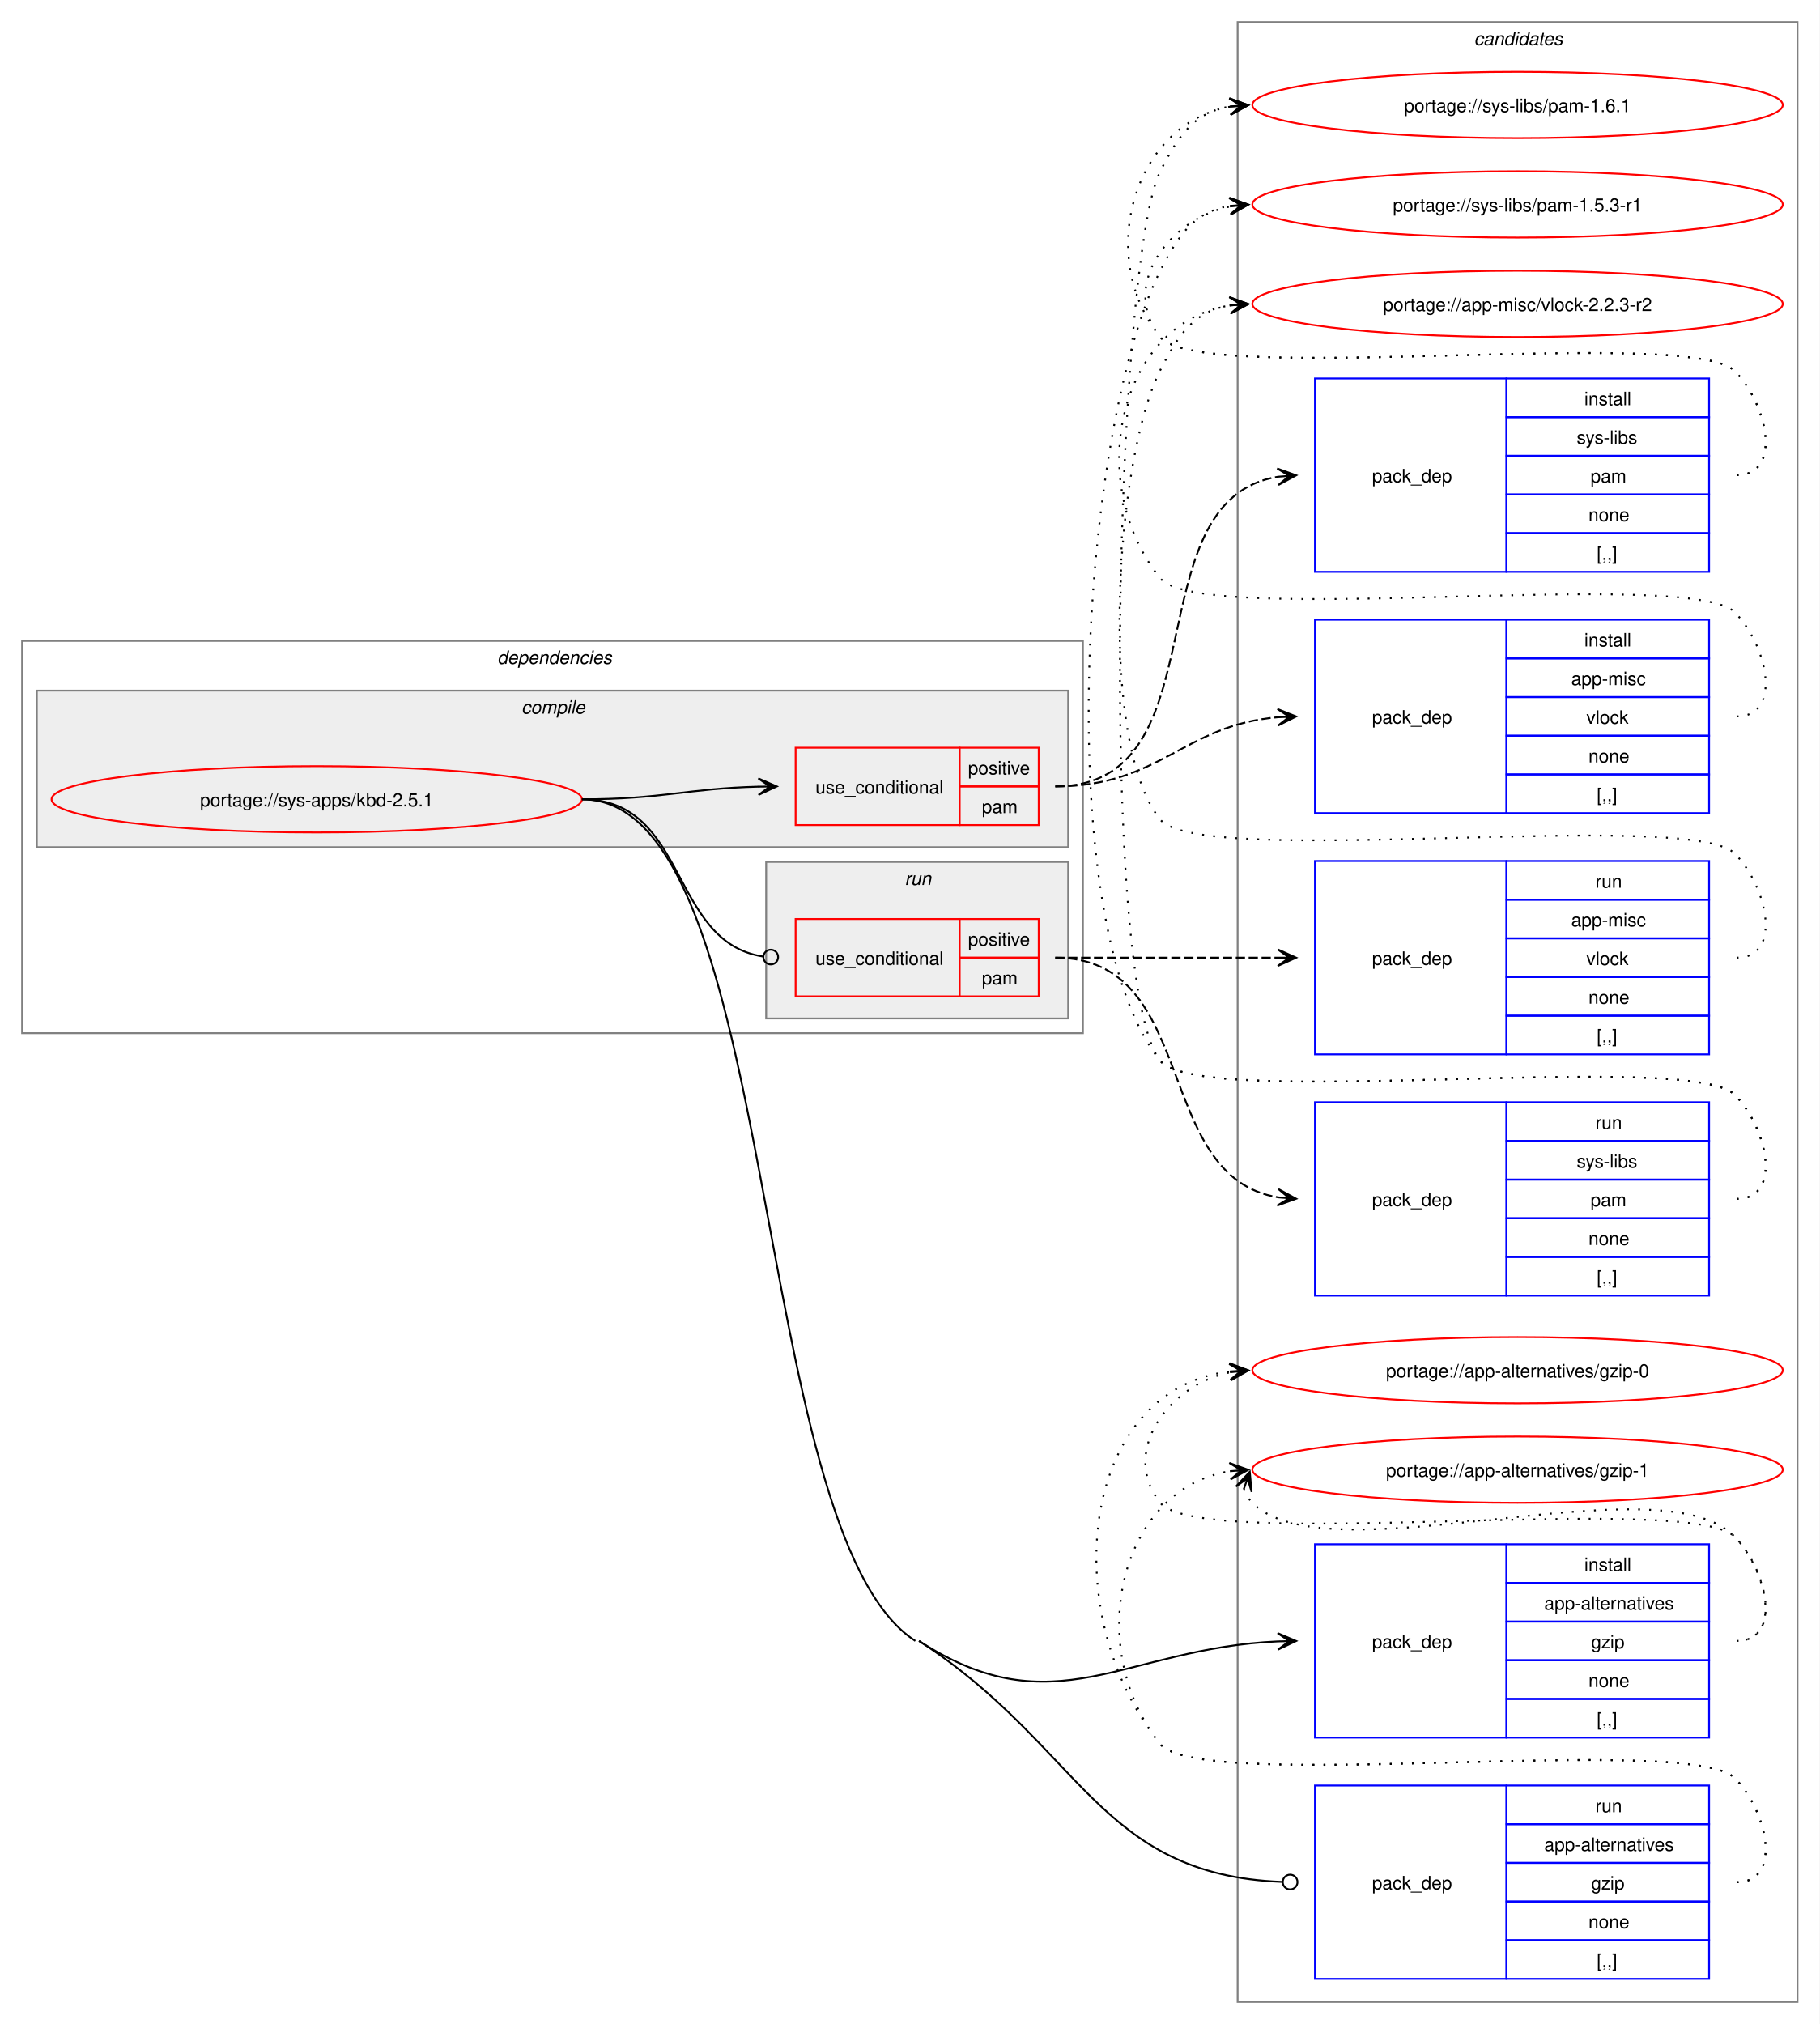
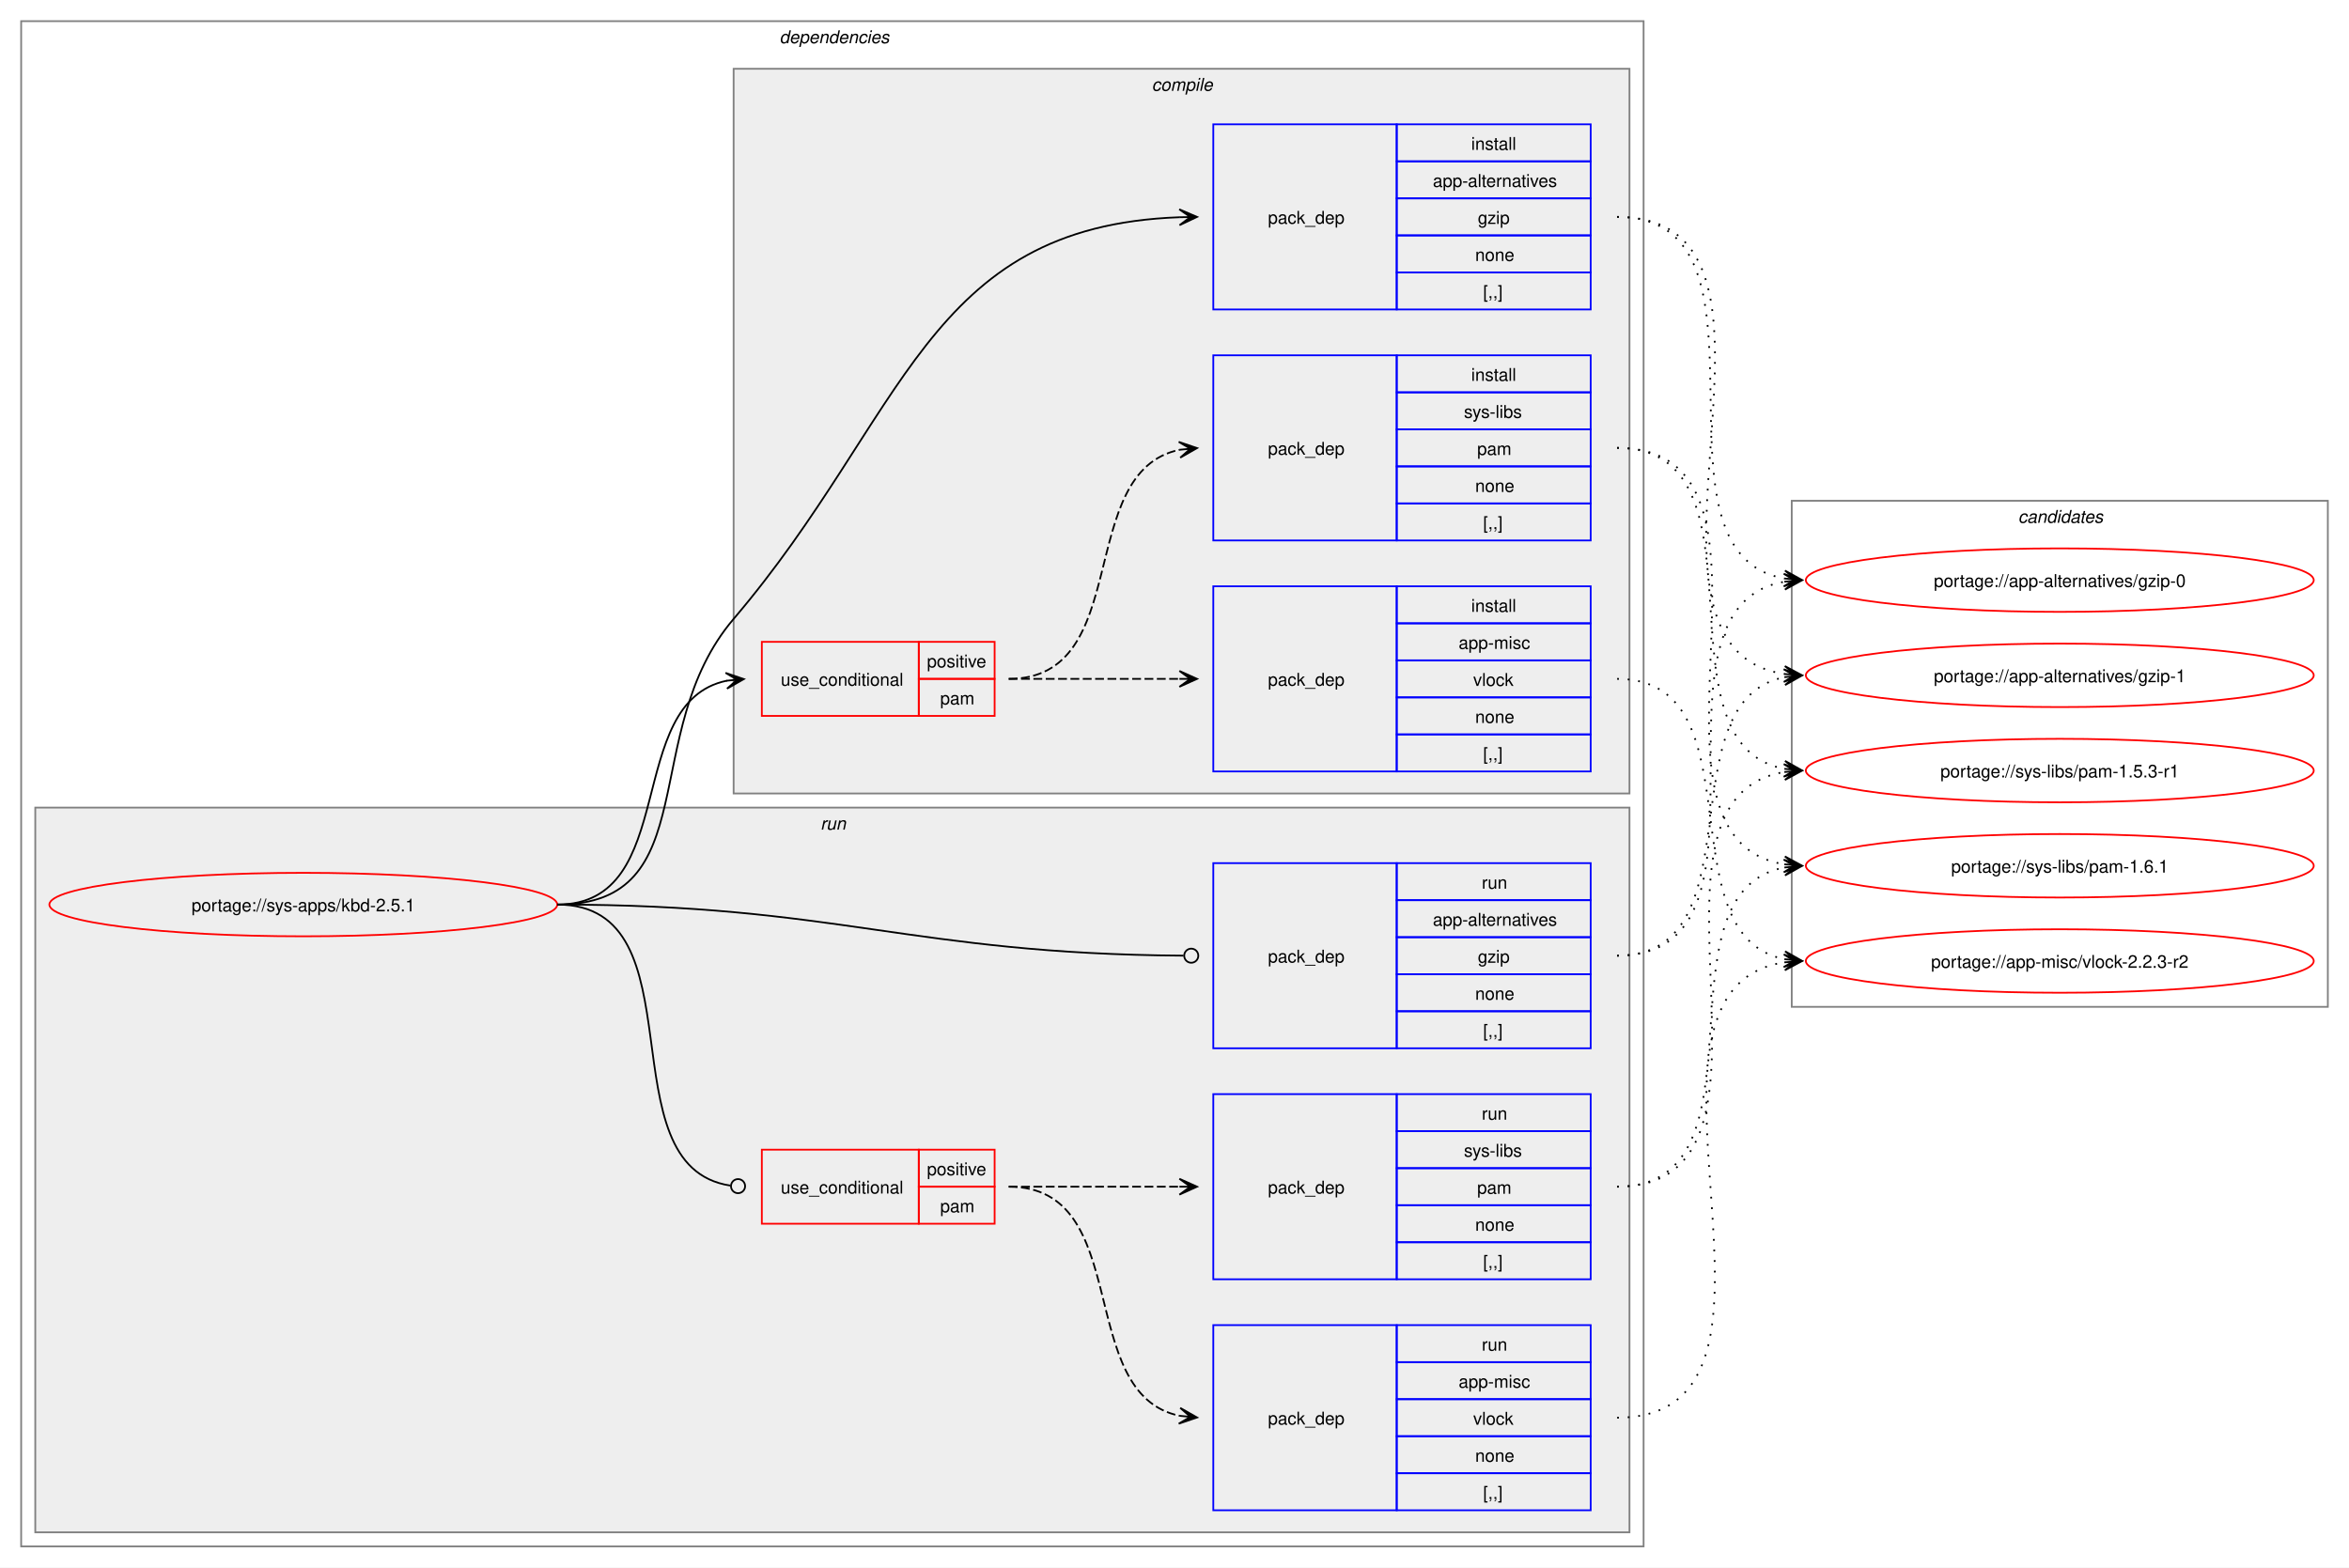
- <svg xmlns="http://www.w3.org/2000/svg" xmlns:xlink="http://www.w3.org/1999/xlink" width="988pt" height="1099pt" viewBox="0.00 0.00 988.00 1099.00">
-   <g id="graph0" class="graph" transform="scale(1 1) rotate(0) translate(4 1095)">
-     <polygon fill="white" stroke="none" points="-4,4 -4,-1095 984,-1095 984,4 -4,4" />
+ <svg xmlns="http://www.w3.org/2000/svg" xmlns:xlink="http://www.w3.org/1999/xlink" width="1332pt" height="889pt" viewBox="0.00 0.00 1332.00 889.00">
+   <g id="graph0" class="graph" transform="scale(1 1) rotate(0) translate(4 885)">
+     <polygon fill="white" stroke="none" points="-4,4 -4,-885 1328,-885 1328,4 -4,4" />
+     <g id="clust2" class="cluster">
+       <polygon fill="none" stroke="gray" points="8,-8 8,-873 928,-873 928,-8 8,-8" />
+       <text text-anchor="start" x="438" y="-860.5" font-family="Helvetica,sans-Serif" font-style="italic" font-size="10.00">dependencies</text>
+     </g>
+     <g id="clust9" class="cluster">
+       <polygon fill="#eeeeee" stroke="gray" points="16,-16 16,-427 920,-427 920,-16 16,-16" />
+       <text text-anchor="start" x="461.25" y="-414.5" font-family="Helvetica,sans-Serif" font-style="italic" font-size="10.00">run</text>
+     </g>
+     <g id="clust3" class="cluster">
+       <polygon fill="#eeeeee" stroke="gray" points="412,-435 412,-846 920,-846 920,-435 412,-435" />
+       <text text-anchor="start" x="649.12" y="-833.5" font-family="Helvetica,sans-Serif" font-style="italic" font-size="10.00">compile</text>
+     </g>
    <g id="clust14" class="cluster">
-       <polygon fill="none" stroke="gray" points="668,-8 668,-1083 972,-1083 972,-8 668,-8" />
-       <text text-anchor="start" x="796.38" y="-1070.5" font-family="Helvetica,sans-Serif" font-style="italic" font-size="10.00">candidates</text>
-     </g>
-     <g id="clust2" class="cluster">
-       <polygon fill="none" stroke="gray" points="8,-534 8,-747 584,-747 584,-534 8,-534" />
-       <text text-anchor="start" x="266" y="-734.5" font-family="Helvetica,sans-Serif" font-style="italic" font-size="10.00">dependencies</text>
-     </g>
-     <g id="clust3" class="cluster">
-       <polygon fill="#eeeeee" stroke="gray" points="16,-635 16,-720 576,-720 576,-635 16,-635" />
-       <text text-anchor="start" x="279.12" y="-707.5" font-family="Helvetica,sans-Serif" font-style="italic" font-size="10.00">compile</text>
-     </g>
-     <g id="clust9" class="cluster">
-       <polygon fill="#eeeeee" stroke="gray" points="412,-542 412,-627 576,-627 576,-542 412,-542" />
-       <text text-anchor="start" x="487.25" y="-614.5" font-family="Helvetica,sans-Serif" font-style="italic" font-size="10.00">run</text>
+       <polygon fill="none" stroke="gray" points="1012,-314 1012,-601 1316,-601 1316,-314 1012,-314" />
+       <text text-anchor="start" x="1140.38" y="-588.5" font-family="Helvetica,sans-Serif" font-style="italic" font-size="10.00">candidates</text>
    </g>
    <g id="node1" class="node">
      <g id="a_node1">
        <a xlink:href="../sys-apps/kbd-2.5.1.svg" xlink:title="portage://sys-apps/kbd-2.5.1">
-           <ellipse fill="none" stroke="red" cx="168" cy="-661" rx="144" ry="18" />
-           <text text-anchor="middle" x="168" y="-657.12" font-family="Helvetica,sans-Serif" font-size="10.00">portage://sys-apps/kbd-2.5.1</text>
+           <ellipse fill="none" stroke="red" cx="168" cy="-372" rx="144" ry="18" />
+           <text text-anchor="middle" x="168" y="-368.12" font-family="Helvetica,sans-Serif" font-size="10.00">portage://sys-apps/kbd-2.5.1</text>
        </a>
      </g>
    </g>
    <g id="node2" class="node">
-       <polygon fill="none" stroke="red" points="428,-647 428,-689 517,-689 517,-647 428,-647" />
-       <text text-anchor="start" x="438.75" y="-664.12" font-family="Helvetica,sans-Serif" font-size="10.00">use_conditional</text>
-       <polygon fill="none" stroke="red" points="517,-668 517,-689 560,-689 560,-668 517,-668" />
-       <text text-anchor="start" x="521.62" y="-674.5" font-family="Helvetica,sans-Serif" font-size="10.00">positive</text>
-       <polygon fill="none" stroke="red" points="517,-647 517,-668 560,-668 560,-647 517,-647" />
-       <text text-anchor="start" x="529.12" y="-653.5" font-family="Helvetica,sans-Serif" font-size="10.00">pam</text>
+       <polygon fill="none" stroke="red" points="428,-479 428,-521 517,-521 517,-479 428,-479" />
+       <text text-anchor="start" x="438.75" y="-496.12" font-family="Helvetica,sans-Serif" font-size="10.00">use_conditional</text>
+       <polygon fill="none" stroke="red" points="517,-500 517,-521 560,-521 560,-500 517,-500" />
+       <text text-anchor="start" x="521.62" y="-506.5" font-family="Helvetica,sans-Serif" font-size="10.00">positive</text>
+       <polygon fill="none" stroke="red" points="517,-479 517,-500 560,-500 560,-479 517,-479" />
+       <text text-anchor="start" x="529.12" y="-485.5" font-family="Helvetica,sans-Serif" font-size="10.00">pam</text>
    </g>
    <g id="edge3" class="edge">
-       <path fill="none" stroke="black" d="M312,-661C355.75,-661 369.18,-666.9 407.96,-667.87" />
-       <polygon fill="black" stroke="black" points="417.78,-667.99 407.73,-672.36 414,-667.94 407.78,-667.86 407.78,-667.86 407.78,-667.86 414,-667.94 407.84,-663.36 417.78,-667.99" />
+       <path fill="none" stroke="black" d="M312,-372C382.24,-372 348.89,-486.86 408.2,-498.97" />
+       <polygon fill="black" stroke="black" points="417.79,-499.88 407.4,-503.41 414.02,-499.53 407.83,-498.93 407.83,-498.93 407.83,-498.93 414.02,-499.53 408.26,-494.45 417.79,-499.88" />
    </g>
    <g id="node5" class="node">
-       <polygon fill="none" stroke="blue" points="710,-151.5 710,-256.5 814,-256.5 814,-151.5 710,-151.5" />
-       <text text-anchor="start" x="741" y="-200.12" font-family="Helvetica,sans-Serif" font-size="10.00">pack_dep</text>
-       <polygon fill="none" stroke="blue" points="814,-235.5 814,-256.5 924,-256.5 924,-235.5 814,-235.5" />
-       <text text-anchor="start" x="856.25" y="-242" font-family="Helvetica,sans-Serif" font-size="10.00">install</text>
-       <polygon fill="none" stroke="blue" points="814,-214.5 814,-235.5 924,-235.5 924,-214.5 814,-214.5" />
-       <text text-anchor="start" x="834.5" y="-221" font-family="Helvetica,sans-Serif" font-size="10.00">app-alternatives</text>
-       <polygon fill="none" stroke="blue" points="814,-193.5 814,-214.5 924,-214.5 924,-193.5 814,-193.5" />
-       <text text-anchor="start" x="860" y="-200" font-family="Helvetica,sans-Serif" font-size="10.00">gzip</text>
-       <polygon fill="none" stroke="blue" points="814,-172.5 814,-193.5 924,-193.5 924,-172.5 814,-172.5" />
-       <text text-anchor="start" x="858.5" y="-179" font-family="Helvetica,sans-Serif" font-size="10.00">none</text>
-       <polygon fill="none" stroke="blue" points="814,-151.5 814,-172.5 924,-172.5 924,-151.5 814,-151.5" />
-       <text text-anchor="start" x="863" y="-158" font-family="Helvetica,sans-Serif" font-size="10.00">[,,]</text>
+       <polygon fill="none" stroke="blue" points="684,-709.5 684,-814.5 788,-814.5 788,-709.5 684,-709.5" />
+       <text text-anchor="start" x="715" y="-758.12" font-family="Helvetica,sans-Serif" font-size="10.00">pack_dep</text>
+       <polygon fill="none" stroke="blue" points="788,-793.5 788,-814.5 898,-814.5 898,-793.5 788,-793.5" />
+       <text text-anchor="start" x="830.25" y="-800" font-family="Helvetica,sans-Serif" font-size="10.00">install</text>
+       <polygon fill="none" stroke="blue" points="788,-772.5 788,-793.5 898,-793.5 898,-772.5 788,-772.5" />
+       <text text-anchor="start" x="808.5" y="-779" font-family="Helvetica,sans-Serif" font-size="10.00">app-alternatives</text>
+       <polygon fill="none" stroke="blue" points="788,-751.5 788,-772.5 898,-772.5 898,-751.5 788,-751.5" />
+       <text text-anchor="start" x="834" y="-758" font-family="Helvetica,sans-Serif" font-size="10.00">gzip</text>
+       <polygon fill="none" stroke="blue" points="788,-730.5 788,-751.5 898,-751.5 898,-730.5 788,-730.5" />
+       <text text-anchor="start" x="832.5" y="-737" font-family="Helvetica,sans-Serif" font-size="10.00">none</text>
+       <polygon fill="none" stroke="blue" points="788,-709.5 788,-730.5 898,-730.5 898,-709.5 788,-709.5" />
+       <text text-anchor="start" x="837" y="-716" font-family="Helvetica,sans-Serif" font-size="10.00">[,,]</text>
    </g>
    <g id="edge4" class="edge">
-       <path fill="none" stroke="black" d="M495,-204C568.69,-156.27 606.29,-200.08 690,-203.76" />
-       <polygon fill="black" stroke="black" points="699.78,-203.97 689.69,-208.25 696,-203.89 689.78,-203.75 689.78,-203.75 689.78,-203.75 696,-203.89 689.88,-199.26 699.78,-203.97" />
+       <path fill="none" stroke="black" d="M312,-372C396.61,-372 357.12,-469.6 412,-534 510.1,-649.12 520.5,-756.62 664.9,-761.8" />
+       <polygon fill="black" stroke="black" points="674.78,-761.98 664.7,-766.3 671,-761.91 664.78,-761.8 664.78,-761.8 664.78,-761.8 671,-761.91 664.86,-757.3 674.78,-761.98" />
    </g>
    <g id="node6" class="node">
-       <polygon fill="none" stroke="red" points="428,-554 428,-596 517,-596 517,-554 428,-554" />
-       <text text-anchor="start" x="438.75" y="-571.12" font-family="Helvetica,sans-Serif" font-size="10.00">use_conditional</text>
-       <polygon fill="none" stroke="red" points="517,-575 517,-596 560,-596 560,-575 517,-575" />
-       <text text-anchor="start" x="521.62" y="-581.5" font-family="Helvetica,sans-Serif" font-size="10.00">positive</text>
-       <polygon fill="none" stroke="red" points="517,-554 517,-575 560,-575 560,-554 517,-554" />
-       <text text-anchor="start" x="529.12" y="-560.5" font-family="Helvetica,sans-Serif" font-size="10.00">pam</text>
+       <polygon fill="none" stroke="red" points="428,-191 428,-233 517,-233 517,-191 428,-191" />
+       <text text-anchor="start" x="438.75" y="-208.12" font-family="Helvetica,sans-Serif" font-size="10.00">use_conditional</text>
+       <polygon fill="none" stroke="red" points="517,-212 517,-233 560,-233 560,-212 517,-212" />
+       <text text-anchor="start" x="521.62" y="-218.5" font-family="Helvetica,sans-Serif" font-size="10.00">positive</text>
+       <polygon fill="none" stroke="red" points="517,-191 517,-212 560,-212 560,-191 517,-191" />
+       <text text-anchor="start" x="529.12" y="-197.5" font-family="Helvetica,sans-Serif" font-size="10.00">pam</text>
    </g>
    <g id="edge7" class="edge">
-       <path fill="none" stroke="black" d="M312,-661C369.91,-661 359.32,-583.51 410.27,-575.64" />
-       <ellipse fill="none" stroke="black" cx="414.51" cy="-575.33" rx="4" ry="4" />
+       <path fill="none" stroke="black" d="M312,-372C394.37,-372 338,-223.65 410.08,-212.64" />
+       <ellipse fill="none" stroke="black" cx="414.51" cy="-212.32" rx="4" ry="4" />
    </g>
    <g id="node9" class="node">
-       <polygon fill="none" stroke="blue" points="710,-20.5 710,-125.5 814,-125.5 814,-20.5 710,-20.5" />
-       <text text-anchor="start" x="741" y="-69.12" font-family="Helvetica,sans-Serif" font-size="10.00">pack_dep</text>
-       <polygon fill="none" stroke="blue" points="814,-104.5 814,-125.5 924,-125.5 924,-104.5 814,-104.5" />
-       <text text-anchor="start" x="862.25" y="-111" font-family="Helvetica,sans-Serif" font-size="10.00">run</text>
-       <polygon fill="none" stroke="blue" points="814,-83.5 814,-104.5 924,-104.5 924,-83.5 814,-83.5" />
-       <text text-anchor="start" x="834.5" y="-90" font-family="Helvetica,sans-Serif" font-size="10.00">app-alternatives</text>
-       <polygon fill="none" stroke="blue" points="814,-62.5 814,-83.5 924,-83.5 924,-62.5 814,-62.5" />
-       <text text-anchor="start" x="860" y="-69" font-family="Helvetica,sans-Serif" font-size="10.00">gzip</text>
-       <polygon fill="none" stroke="blue" points="814,-41.5 814,-62.5 924,-62.5 924,-41.5 814,-41.5" />
-       <text text-anchor="start" x="858.5" y="-48" font-family="Helvetica,sans-Serif" font-size="10.00">none</text>
-       <polygon fill="none" stroke="blue" points="814,-20.5 814,-41.5 924,-41.5 924,-20.5 814,-20.5" />
-       <text text-anchor="start" x="863" y="-27" font-family="Helvetica,sans-Serif" font-size="10.00">[,,]</text>
+       <polygon fill="none" stroke="blue" points="684,-290.5 684,-395.5 788,-395.5 788,-290.5 684,-290.5" />
+       <text text-anchor="start" x="715" y="-339.12" font-family="Helvetica,sans-Serif" font-size="10.00">pack_dep</text>
+       <polygon fill="none" stroke="blue" points="788,-374.5 788,-395.5 898,-395.5 898,-374.5 788,-374.5" />
+       <text text-anchor="start" x="836.25" y="-381" font-family="Helvetica,sans-Serif" font-size="10.00">run</text>
+       <polygon fill="none" stroke="blue" points="788,-353.5 788,-374.5 898,-374.5 898,-353.5 788,-353.5" />
+       <text text-anchor="start" x="808.5" y="-360" font-family="Helvetica,sans-Serif" font-size="10.00">app-alternatives</text>
+       <polygon fill="none" stroke="blue" points="788,-332.5 788,-353.5 898,-353.5 898,-332.5 788,-332.5" />
+       <text text-anchor="start" x="834" y="-339" font-family="Helvetica,sans-Serif" font-size="10.00">gzip</text>
+       <polygon fill="none" stroke="blue" points="788,-311.5 788,-332.5 898,-332.5 898,-311.5 788,-311.5" />
+       <text text-anchor="start" x="832.5" y="-318" font-family="Helvetica,sans-Serif" font-size="10.00">none</text>
+       <polygon fill="none" stroke="blue" points="788,-290.5 788,-311.5 898,-311.5 898,-290.5 788,-290.5" />
+       <text text-anchor="start" x="837" y="-297" font-family="Helvetica,sans-Serif" font-size="10.00">[,,]</text>
    </g>
    <g id="edge8" class="edge">
-       <path fill="none" stroke="black" d="M495,-204C583.49,-146.69 592.07,-77.07 692.02,-73.17" />
-       <ellipse fill="none" stroke="black" cx="696.5" cy="-73.09" rx="4" ry="4" />
-       <path fill="none" stroke="black" d="M312,-661C421.23,-661 401.32,-263.38 493,-204" />
+       <path fill="none" stroke="black" d="M312,-372C471.28,-372 512.2,-344.07 667.09,-343.03" />
+       <ellipse fill="none" stroke="black" cx="671.5" cy="-343.01" rx="4" ry="4" />
    </g>
    <g id="node3" class="node">
-       <polygon fill="none" stroke="blue" points="710,-653.5 710,-758.5 814,-758.5 814,-653.5 710,-653.5" />
-       <text text-anchor="start" x="741" y="-702.12" font-family="Helvetica,sans-Serif" font-size="10.00">pack_dep</text>
-       <polygon fill="none" stroke="blue" points="814,-737.5 814,-758.5 924,-758.5 924,-737.5 814,-737.5" />
-       <text text-anchor="start" x="856.25" y="-744" font-family="Helvetica,sans-Serif" font-size="10.00">install</text>
-       <polygon fill="none" stroke="blue" points="814,-716.5 814,-737.5 924,-737.5 924,-716.5 814,-716.5" />
-       <text text-anchor="start" x="849.12" y="-723" font-family="Helvetica,sans-Serif" font-size="10.00">app-misc</text>
-       <polygon fill="none" stroke="blue" points="814,-695.5 814,-716.5 924,-716.5 924,-695.5 814,-695.5" />
-       <text text-anchor="start" x="857.38" y="-702" font-family="Helvetica,sans-Serif" font-size="10.00">vlock</text>
-       <polygon fill="none" stroke="blue" points="814,-674.5 814,-695.5 924,-695.5 924,-674.5 814,-674.5" />
-       <text text-anchor="start" x="858.5" y="-681" font-family="Helvetica,sans-Serif" font-size="10.00">none</text>
-       <polygon fill="none" stroke="blue" points="814,-653.5 814,-674.5 924,-674.5 924,-653.5 814,-653.5" />
-       <text text-anchor="start" x="863" y="-660" font-family="Helvetica,sans-Serif" font-size="10.00">[,,]</text>
+       <polygon fill="none" stroke="blue" points="684,-447.5 684,-552.5 788,-552.5 788,-447.5 684,-447.5" />
+       <text text-anchor="start" x="715" y="-496.12" font-family="Helvetica,sans-Serif" font-size="10.00">pack_dep</text>
+       <polygon fill="none" stroke="blue" points="788,-531.5 788,-552.5 898,-552.5 898,-531.5 788,-531.5" />
+       <text text-anchor="start" x="830.25" y="-538" font-family="Helvetica,sans-Serif" font-size="10.00">install</text>
+       <polygon fill="none" stroke="blue" points="788,-510.5 788,-531.5 898,-531.5 898,-510.5 788,-510.5" />
+       <text text-anchor="start" x="823.12" y="-517" font-family="Helvetica,sans-Serif" font-size="10.00">app-misc</text>
+       <polygon fill="none" stroke="blue" points="788,-489.5 788,-510.5 898,-510.5 898,-489.5 788,-489.5" />
+       <text text-anchor="start" x="831.38" y="-496" font-family="Helvetica,sans-Serif" font-size="10.00">vlock</text>
+       <polygon fill="none" stroke="blue" points="788,-468.5 788,-489.5 898,-489.5 898,-468.5 788,-468.5" />
+       <text text-anchor="start" x="832.5" y="-475" font-family="Helvetica,sans-Serif" font-size="10.00">none</text>
+       <polygon fill="none" stroke="blue" points="788,-447.5 788,-468.5 898,-468.5 898,-447.5 788,-447.5" />
+       <text text-anchor="start" x="837" y="-454" font-family="Helvetica,sans-Serif" font-size="10.00">[,,]</text>
    </g>
    <g id="edge1" class="edge">
-       <path fill="none" stroke="black" stroke-dasharray="5,2" d="M569,-668C626.11,-668 638.46,-701.26 689.81,-705.55" />
-       <polygon fill="black" stroke="black" points="699.78,-705.95 689.61,-710.04 696,-705.8 689.79,-705.55 689.79,-705.55 689.79,-705.55 696,-705.8 689.97,-701.05 699.78,-705.95" />
+       <path fill="none" stroke="black" stroke-dasharray="5,2" d="M568,-500C612.06,-500 625.79,-500 664.87,-500" />
+       <polygon fill="black" stroke="black" points="674.78,-500 664.78,-504.5 671,-500 664.78,-500 664.78,-500 664.78,-500 671,-500 664.78,-495.5 674.78,-500" />
    </g>
    <g id="node4" class="node">
-       <polygon fill="none" stroke="blue" points="710,-784.5 710,-889.5 814,-889.5 814,-784.5 710,-784.5" />
-       <text text-anchor="start" x="741" y="-833.12" font-family="Helvetica,sans-Serif" font-size="10.00">pack_dep</text>
-       <polygon fill="none" stroke="blue" points="814,-868.5 814,-889.5 924,-889.5 924,-868.5 814,-868.5" />
-       <text text-anchor="start" x="856.25" y="-875" font-family="Helvetica,sans-Serif" font-size="10.00">install</text>
-       <polygon fill="none" stroke="blue" points="814,-847.5 814,-868.5 924,-868.5 924,-847.5 814,-847.5" />
-       <text text-anchor="start" x="852.12" y="-854" font-family="Helvetica,sans-Serif" font-size="10.00">sys-libs</text>
-       <polygon fill="none" stroke="blue" points="814,-826.5 814,-847.5 924,-847.5 924,-826.5 814,-826.5" />
-       <text text-anchor="start" x="859.62" y="-833" font-family="Helvetica,sans-Serif" font-size="10.00">pam</text>
-       <polygon fill="none" stroke="blue" points="814,-805.5 814,-826.5 924,-826.5 924,-805.5 814,-805.5" />
-       <text text-anchor="start" x="858.5" y="-812" font-family="Helvetica,sans-Serif" font-size="10.00">none</text>
-       <polygon fill="none" stroke="blue" points="814,-784.5 814,-805.5 924,-805.5 924,-784.5 814,-784.5" />
-       <text text-anchor="start" x="863" y="-791" font-family="Helvetica,sans-Serif" font-size="10.00">[,,]</text>
+       <polygon fill="none" stroke="blue" points="684,-578.5 684,-683.5 788,-683.5 788,-578.5 684,-578.5" />
+       <text text-anchor="start" x="715" y="-627.12" font-family="Helvetica,sans-Serif" font-size="10.00">pack_dep</text>
+       <polygon fill="none" stroke="blue" points="788,-662.5 788,-683.5 898,-683.5 898,-662.5 788,-662.5" />
+       <text text-anchor="start" x="830.25" y="-669" font-family="Helvetica,sans-Serif" font-size="10.00">install</text>
+       <polygon fill="none" stroke="blue" points="788,-641.5 788,-662.5 898,-662.5 898,-641.5 788,-641.5" />
+       <text text-anchor="start" x="826.12" y="-648" font-family="Helvetica,sans-Serif" font-size="10.00">sys-libs</text>
+       <polygon fill="none" stroke="blue" points="788,-620.5 788,-641.5 898,-641.5 898,-620.5 788,-620.5" />
+       <text text-anchor="start" x="833.62" y="-627" font-family="Helvetica,sans-Serif" font-size="10.00">pam</text>
+       <polygon fill="none" stroke="blue" points="788,-599.5 788,-620.5 898,-620.5 898,-599.5 788,-599.5" />
+       <text text-anchor="start" x="832.5" y="-606" font-family="Helvetica,sans-Serif" font-size="10.00">none</text>
+       <polygon fill="none" stroke="blue" points="788,-578.5 788,-599.5 898,-599.5 898,-578.5 788,-578.5" />
+       <text text-anchor="start" x="837" y="-585" font-family="Helvetica,sans-Serif" font-size="10.00">[,,]</text>
    </g>
    <g id="edge2" class="edge">
-       <path fill="none" stroke="black" stroke-dasharray="5,2" d="M569,-668C660.4,-668 610.24,-823.42 690.03,-836.17" />
-       <polygon fill="black" stroke="black" points="699.79,-836.91 689.47,-840.64 696.01,-836.62 689.81,-836.15 689.81,-836.15 689.81,-836.15 696.01,-836.62 690.15,-831.67 699.79,-836.91" />
+       <path fill="none" stroke="black" stroke-dasharray="5,2" d="M568,-500C639.48,-500 604.74,-617.55 665.02,-629.95" />
+       <polygon fill="black" stroke="black" points="674.79,-630.88 664.4,-634.41 671.02,-630.52 664.83,-629.93 664.83,-629.93 664.83,-629.93 671.02,-630.52 665.26,-625.45 674.79,-630.88" />
    </g>
    <g id="node10" class="node">
      <g id="a_node10">
        <a xlink:href="../app-misc/vlock-2.2.3-r2.svg" xlink:title="portage://app-misc/vlock-2.2.3-r2">
-           <ellipse fill="none" stroke="red" cx="820" cy="-930" rx="144" ry="18" />
-           <text text-anchor="middle" x="820" y="-926.12" font-family="Helvetica,sans-Serif" font-size="10.00">portage://app-misc/vlock-2.2.3-r2</text>
+           <ellipse fill="none" stroke="red" cx="1164" cy="-340" rx="144" ry="18" />
+           <text text-anchor="middle" x="1164" y="-336.12" font-family="Helvetica,sans-Serif" font-size="10.00">portage://app-misc/vlock-2.2.3-r2</text>
        </a>
      </g>
    </g>
    <g id="edge9" class="edge">
-       <path fill="none" stroke="black" stroke-dasharray="1,5" d="M939,-706C964.12,-706 955.6,-744.59 938,-762.5 913.66,-787.27 647.83,-753.99 626,-781 584.57,-832.25 602.96,-919.75 663.98,-929.17" />
-       <polygon fill="black" stroke="black" points="673.79,-929.91 663.48,-933.65 670.01,-929.63 663.81,-929.16 663.81,-929.16 663.81,-929.16 670.01,-929.63 664.15,-924.67 673.79,-929.91" />
+       <path fill="none" stroke="black" stroke-dasharray="1,5" d="M913,-500C994.3,-500 939.43,-354.65 1007.96,-341.02" />
+       <polygon fill="black" stroke="black" points="1017.79,-340.11 1008.24,-345.51 1014.02,-340.46 1007.83,-341.03 1007.83,-341.03 1007.83,-341.03 1014.02,-340.46 1007.41,-336.55 1017.79,-340.11" />
    </g>
    <g id="node11" class="node">
      <g id="a_node11">
        <a xlink:href="../sys-libs/pam-1.6.1.svg" xlink:title="portage://sys-libs/pam-1.6.1">
-           <ellipse fill="none" stroke="red" cx="820" cy="-1038" rx="144" ry="18" />
-           <text text-anchor="middle" x="820" y="-1034.12" font-family="Helvetica,sans-Serif" font-size="10.00">portage://sys-libs/pam-1.6.1</text>
+           <ellipse fill="none" stroke="red" cx="1164" cy="-394" rx="144" ry="18" />
+           <text text-anchor="middle" x="1164" y="-390.12" font-family="Helvetica,sans-Serif" font-size="10.00">portage://sys-libs/pam-1.6.1</text>
        </a>
      </g>
    </g>
    <g id="edge10" class="edge">
-       <path fill="none" stroke="black" stroke-dasharray="1,5" d="M939,-837C964.12,-837 955.6,-875.59 938,-893.5 913.66,-918.27 647.83,-884.99 626,-912 590.59,-955.81 611.83,-1028.22 664.13,-1037.1" />
-       <polygon fill="black" stroke="black" points="673.79,-1037.9 663.45,-1041.56 670.02,-1037.59 663.82,-1037.07 663.82,-1037.07 663.82,-1037.07 670.02,-1037.59 664.19,-1032.59 673.79,-1037.9" />
+       <path fill="none" stroke="black" stroke-dasharray="1,5" d="M913,-631C1024.44,-631 911.86,-409.92 1007.99,-394.81" />
+       <polygon fill="black" stroke="black" points="1017.78,-394.09 1008.14,-399.31 1014.01,-394.37 1007.81,-394.82 1007.81,-394.82 1007.81,-394.82 1014.01,-394.37 1007.48,-390.34 1017.78,-394.09" />
    </g>
    <g id="node12" class="node">
      <g id="a_node12">
        <a xlink:href="../sys-libs/pam-1.5.3-r1.svg" xlink:title="portage://sys-libs/pam-1.5.3-r1">
-           <ellipse fill="none" stroke="red" cx="820" cy="-984" rx="144" ry="18" />
-           <text text-anchor="middle" x="820" y="-980.12" font-family="Helvetica,sans-Serif" font-size="10.00">portage://sys-libs/pam-1.5.3-r1</text>
+           <ellipse fill="none" stroke="red" cx="1164" cy="-448" rx="144" ry="18" />
+           <text text-anchor="middle" x="1164" y="-444.12" font-family="Helvetica,sans-Serif" font-size="10.00">portage://sys-libs/pam-1.5.3-r1</text>
        </a>
      </g>
    </g>
    <g id="edge11" class="edge">
-       <path fill="none" stroke="black" stroke-dasharray="1,5" d="M939,-837C964.12,-837 955.6,-875.59 938,-893.5 913.66,-918.27 647.83,-884.99 626,-912 603.95,-939.28 630.32,-976.25 664.27,-982.94" />
-       <polygon fill="black" stroke="black" points="673.79,-983.88 663.39,-987.38 670.02,-983.51 663.84,-982.9 663.84,-982.9 663.84,-982.9 670.02,-983.51 664.28,-978.42 673.79,-983.88" />
+       <path fill="none" stroke="black" stroke-dasharray="1,5" d="M913,-631C1002.95,-631 931.73,-463.39 1007.83,-448.98" />
+       <polygon fill="black" stroke="black" points="1017.79,-448.11 1008.22,-453.47 1014.02,-448.44 1007.82,-448.99 1007.82,-448.99 1007.82,-448.99 1014.02,-448.44 1007.43,-444.5 1017.79,-448.11" />
    </g>
    <g id="node13" class="node">
      <g id="a_node13">
        <a xlink:href="../app-alternatives/gzip-1.svg" xlink:title="portage://app-alternatives/gzip-1">
-           <ellipse fill="none" stroke="red" cx="820" cy="-297" rx="144" ry="18" />
-           <text text-anchor="middle" x="820" y="-293.12" font-family="Helvetica,sans-Serif" font-size="10.00">portage://app-alternatives/gzip-1</text>
+           <ellipse fill="none" stroke="red" cx="1164" cy="-502" rx="144" ry="18" />
+           <text text-anchor="middle" x="1164" y="-498.12" font-family="Helvetica,sans-Serif" font-size="10.00">portage://app-alternatives/gzip-1</text>
        </a>
      </g>
    </g>
    <g id="edge12" class="edge">
-       <path fill="none" stroke="black" stroke-dasharray="1,5" d="M671.37,-286.45C672.4,-283.7 674.07,-280.96 676,-279 716.96,-237.42 897.83,-302.85 938,-260.5 955.28,-242.28 964.12,-204 939,-204" />
-       <polygon fill="black" stroke="black" points="674.6,-295.85 667.09,-287.86 673.37,-292.27 671.34,-286.39 671.34,-286.39 671.34,-286.39 673.37,-292.27 675.6,-284.93 674.6,-295.85" />
+       <path fill="none" stroke="black" stroke-dasharray="1,5" d="M913,-762C1033.89,-762 902.92,-518 1008.07,-502.75" />
+       <polygon fill="black" stroke="black" points="1017.78,-502.08 1008.11,-507.25 1014.01,-502.34 1007.81,-502.76 1007.81,-502.76 1007.81,-502.76 1014.01,-502.34 1007.5,-498.27 1017.78,-502.08" />
    </g>
    <g id="node14" class="node">
      <g id="a_node14">
        <a xlink:href="../app-alternatives/gzip-0.svg" xlink:title="portage://app-alternatives/gzip-0">
-           <ellipse fill="none" stroke="red" cx="820" cy="-351" rx="144" ry="18" />
-           <text text-anchor="middle" x="820" y="-347.12" font-family="Helvetica,sans-Serif" font-size="10.00">portage://app-alternatives/gzip-0</text>
+           <ellipse fill="none" stroke="red" cx="1164" cy="-556" rx="144" ry="18" />
+           <text text-anchor="middle" x="1164" y="-552.12" font-family="Helvetica,sans-Serif" font-size="10.00">portage://app-alternatives/gzip-0</text>
        </a>
      </g>
    </g>
    <g id="edge13" class="edge">
-       <path fill="none" stroke="black" stroke-dasharray="1,5" d="M939,-204C964.12,-204 955.6,-242.59 938,-260.5 913.66,-285.27 647.83,-251.99 626,-279 603.95,-306.28 630.32,-343.25 664.27,-349.94" />
-       <polygon fill="black" stroke="black" points="673.79,-350.88 663.39,-354.38 670.02,-350.51 663.84,-349.9 663.84,-349.9 663.84,-349.9 670.02,-350.51 664.28,-345.42 673.79,-350.88" />
+       <path fill="none" stroke="black" stroke-dasharray="1,5" d="M913,-762C1011.94,-762 923.53,-571.78 1007.84,-556.92" />
+       <polygon fill="black" stroke="black" points="1017.79,-556.1 1008.19,-561.4 1014.02,-556.41 1007.82,-556.92 1007.82,-556.92 1007.82,-556.92 1014.02,-556.41 1007.45,-552.44 1017.79,-556.1" />
    </g>
    <g id="node7" class="node">
-       <polygon fill="none" stroke="blue" points="710,-522.5 710,-627.5 814,-627.5 814,-522.5 710,-522.5" />
-       <text text-anchor="start" x="741" y="-571.12" font-family="Helvetica,sans-Serif" font-size="10.00">pack_dep</text>
-       <polygon fill="none" stroke="blue" points="814,-606.5 814,-627.5 924,-627.5 924,-606.5 814,-606.5" />
-       <text text-anchor="start" x="862.25" y="-613" font-family="Helvetica,sans-Serif" font-size="10.00">run</text>
-       <polygon fill="none" stroke="blue" points="814,-585.5 814,-606.5 924,-606.5 924,-585.5 814,-585.5" />
-       <text text-anchor="start" x="849.12" y="-592" font-family="Helvetica,sans-Serif" font-size="10.00">app-misc</text>
-       <polygon fill="none" stroke="blue" points="814,-564.5 814,-585.5 924,-585.5 924,-564.5 814,-564.5" />
-       <text text-anchor="start" x="857.38" y="-571" font-family="Helvetica,sans-Serif" font-size="10.00">vlock</text>
-       <polygon fill="none" stroke="blue" points="814,-543.5 814,-564.5 924,-564.5 924,-543.5 814,-543.5" />
-       <text text-anchor="start" x="858.5" y="-550" font-family="Helvetica,sans-Serif" font-size="10.00">none</text>
-       <polygon fill="none" stroke="blue" points="814,-522.5 814,-543.5 924,-543.5 924,-522.5 814,-522.5" />
-       <text text-anchor="start" x="863" y="-529" font-family="Helvetica,sans-Serif" font-size="10.00">[,,]</text>
+       <polygon fill="none" stroke="blue" points="684,-28.5 684,-133.5 788,-133.5 788,-28.5 684,-28.5" />
+       <text text-anchor="start" x="715" y="-77.12" font-family="Helvetica,sans-Serif" font-size="10.00">pack_dep</text>
+       <polygon fill="none" stroke="blue" points="788,-112.5 788,-133.5 898,-133.5 898,-112.5 788,-112.5" />
+       <text text-anchor="start" x="836.25" y="-119" font-family="Helvetica,sans-Serif" font-size="10.00">run</text>
+       <polygon fill="none" stroke="blue" points="788,-91.5 788,-112.5 898,-112.5 898,-91.5 788,-91.5" />
+       <text text-anchor="start" x="823.12" y="-98" font-family="Helvetica,sans-Serif" font-size="10.00">app-misc</text>
+       <polygon fill="none" stroke="blue" points="788,-70.5 788,-91.5 898,-91.5 898,-70.5 788,-70.5" />
+       <text text-anchor="start" x="831.38" y="-77" font-family="Helvetica,sans-Serif" font-size="10.00">vlock</text>
+       <polygon fill="none" stroke="blue" points="788,-49.5 788,-70.5 898,-70.5 898,-49.5 788,-49.5" />
+       <text text-anchor="start" x="832.5" y="-56" font-family="Helvetica,sans-Serif" font-size="10.00">none</text>
+       <polygon fill="none" stroke="blue" points="788,-28.5 788,-49.5 898,-49.5 898,-28.5 788,-28.5" />
+       <text text-anchor="start" x="837" y="-35" font-family="Helvetica,sans-Serif" font-size="10.00">[,,]</text>
    </g>
    <g id="edge5" class="edge">
-       <path fill="none" stroke="black" stroke-dasharray="5,2" d="M569,-575C623.77,-575 640.19,-575 689.87,-575" />
-       <polygon fill="black" stroke="black" points="699.78,-575 689.78,-579.5 696,-575 689.78,-575 689.78,-575 689.78,-575 696,-575 689.78,-570.5 699.78,-575" />
+       <path fill="none" stroke="black" stroke-dasharray="5,2" d="M568,-212C639.48,-212 604.74,-94.45 665.02,-82.05" />
+       <polygon fill="black" stroke="black" points="674.79,-81.12 665.26,-86.55 671.02,-81.48 664.83,-82.07 664.83,-82.07 664.83,-82.07 671.02,-81.48 664.4,-77.59 674.79,-81.12" />
    </g>
    <g id="node8" class="node">
-       <polygon fill="none" stroke="blue" points="710,-391.5 710,-496.5 814,-496.5 814,-391.5 710,-391.5" />
-       <text text-anchor="start" x="741" y="-440.12" font-family="Helvetica,sans-Serif" font-size="10.00">pack_dep</text>
-       <polygon fill="none" stroke="blue" points="814,-475.5 814,-496.5 924,-496.5 924,-475.5 814,-475.5" />
-       <text text-anchor="start" x="862.25" y="-482" font-family="Helvetica,sans-Serif" font-size="10.00">run</text>
-       <polygon fill="none" stroke="blue" points="814,-454.5 814,-475.5 924,-475.5 924,-454.5 814,-454.5" />
-       <text text-anchor="start" x="852.12" y="-461" font-family="Helvetica,sans-Serif" font-size="10.00">sys-libs</text>
-       <polygon fill="none" stroke="blue" points="814,-433.5 814,-454.5 924,-454.5 924,-433.5 814,-433.5" />
-       <text text-anchor="start" x="859.62" y="-440" font-family="Helvetica,sans-Serif" font-size="10.00">pam</text>
-       <polygon fill="none" stroke="blue" points="814,-412.5 814,-433.5 924,-433.5 924,-412.5 814,-412.5" />
-       <text text-anchor="start" x="858.5" y="-419" font-family="Helvetica,sans-Serif" font-size="10.00">none</text>
-       <polygon fill="none" stroke="blue" points="814,-391.5 814,-412.5 924,-412.5 924,-391.5 814,-391.5" />
-       <text text-anchor="start" x="863" y="-398" font-family="Helvetica,sans-Serif" font-size="10.00">[,,]</text>
+       <polygon fill="none" stroke="blue" points="684,-159.5 684,-264.5 788,-264.5 788,-159.5 684,-159.5" />
+       <text text-anchor="start" x="715" y="-208.12" font-family="Helvetica,sans-Serif" font-size="10.00">pack_dep</text>
+       <polygon fill="none" stroke="blue" points="788,-243.5 788,-264.5 898,-264.5 898,-243.5 788,-243.5" />
+       <text text-anchor="start" x="836.25" y="-250" font-family="Helvetica,sans-Serif" font-size="10.00">run</text>
+       <polygon fill="none" stroke="blue" points="788,-222.5 788,-243.5 898,-243.5 898,-222.5 788,-222.5" />
+       <text text-anchor="start" x="826.12" y="-229" font-family="Helvetica,sans-Serif" font-size="10.00">sys-libs</text>
+       <polygon fill="none" stroke="blue" points="788,-201.5 788,-222.5 898,-222.5 898,-201.5 788,-201.5" />
+       <text text-anchor="start" x="833.62" y="-208" font-family="Helvetica,sans-Serif" font-size="10.00">pam</text>
+       <polygon fill="none" stroke="blue" points="788,-180.5 788,-201.5 898,-201.5 898,-180.5 788,-180.5" />
+       <text text-anchor="start" x="832.5" y="-187" font-family="Helvetica,sans-Serif" font-size="10.00">none</text>
+       <polygon fill="none" stroke="blue" points="788,-159.5 788,-180.5 898,-180.5 898,-159.5 788,-159.5" />
+       <text text-anchor="start" x="837" y="-166" font-family="Helvetica,sans-Serif" font-size="10.00">[,,]</text>
    </g>
    <g id="edge6" class="edge">
-       <path fill="none" stroke="black" stroke-dasharray="5,2" d="M569,-575C647.78,-575 621.21,-455.99 690.12,-444.84" />
-       <polygon fill="black" stroke="black" points="699.79,-444.09 690.16,-449.35 696.01,-444.38 689.81,-444.86 689.81,-444.86 689.81,-444.86 696.01,-444.38 689.47,-440.37 699.79,-444.09" />
+       <path fill="none" stroke="black" stroke-dasharray="5,2" d="M568,-212C612.06,-212 625.79,-212 664.87,-212" />
+       <polygon fill="black" stroke="black" points="674.78,-212 664.78,-216.5 671,-212 664.78,-212 664.78,-212 664.78,-212 671,-212 664.78,-207.5 674.78,-212" />
    </g>
    <g id="edge14" class="edge">
-       <path fill="none" stroke="black" stroke-dasharray="1,5" d="M939,-575C964.12,-575 955.6,-613.59 938,-631.5 913.66,-656.27 647.83,-622.99 626,-650 591.91,-692.17 601.51,-845.62 626,-894 636.39,-914.53 645.02,-926.2 664.04,-929.21" />
-       <polygon fill="black" stroke="black" points="673.78,-929.91 663.49,-933.68 670.01,-929.64 663.81,-929.2 663.81,-929.2 663.81,-929.2 670.01,-929.64 664.13,-924.71 673.78,-929.91" />
+       <path fill="none" stroke="black" stroke-dasharray="1,5" d="M913,-81C1033.49,-81 903.28,-324.07 1008.11,-339.26" />
+       <polygon fill="black" stroke="black" points="1017.78,-339.92 1007.5,-343.73 1014.01,-339.66 1007.81,-339.24 1007.81,-339.24 1007.81,-339.24 1014.01,-339.66 1008.11,-334.75 1017.78,-339.92" />
    </g>
    <g id="edge15" class="edge">
-       <path fill="none" stroke="black" stroke-dasharray="1,5" d="M939,-444C964.12,-444 955.6,-482.59 938,-500.5 913.66,-525.27 647.83,-491.99 626,-519 592.26,-560.73 601.76,-954.12 626,-1002 636.39,-1022.53 645.02,-1034.2 664.04,-1037.21" />
-       <polygon fill="black" stroke="black" points="673.78,-1037.91 663.49,-1041.68 670.01,-1037.64 663.81,-1037.2 663.81,-1037.2 663.81,-1037.2 670.01,-1037.64 664.13,-1032.71 673.78,-1037.91" />
+       <path fill="none" stroke="black" stroke-dasharray="1,5" d="M913,-212C1002.59,-212 932.05,-378.7 1007.87,-393.02" />
+       <polygon fill="black" stroke="black" points="1017.79,-393.89 1007.43,-397.5 1014.02,-393.56 1007.82,-393.02 1007.82,-393.02 1007.82,-393.02 1014.02,-393.56 1008.22,-388.53 1017.79,-393.89" />
    </g>
    <g id="edge16" class="edge">
-       <path fill="none" stroke="black" stroke-dasharray="1,5" d="M939,-444C964.12,-444 955.6,-482.59 938,-500.5 913.66,-525.27 647.83,-491.99 626,-519 566.07,-593.14 582.95,-862.94 626,-948 636.39,-968.53 645.02,-980.2 664.04,-983.21" />
-       <polygon fill="black" stroke="black" points="673.78,-983.91 663.49,-987.68 670.01,-983.64 663.81,-983.2 663.81,-983.2 663.81,-983.2 670.01,-983.64 664.13,-978.71 673.78,-983.91" />
+       <path fill="none" stroke="black" stroke-dasharray="1,5" d="M913,-212C1024.05,-212 912.21,-432.14 1008.03,-447.19" />
+       <polygon fill="black" stroke="black" points="1017.78,-447.91 1007.48,-451.66 1014.01,-447.63 1007.81,-447.18 1007.81,-447.18 1007.81,-447.18 1014.01,-447.63 1008.14,-442.69 1017.78,-447.91" />
    </g>
    <g id="edge17" class="edge">
-       <path fill="none" stroke="black" stroke-dasharray="1,5" d="M939,-73C964.12,-73 955.6,-111.59 938,-129.5 913.66,-154.27 647.83,-120.99 626,-148 584.57,-199.25 602.96,-286.75 663.98,-296.17" />
-       <polygon fill="black" stroke="black" points="673.79,-296.91 663.48,-300.65 670.01,-296.63 663.81,-296.16 663.81,-296.16 663.81,-296.16 670.01,-296.63 664.15,-291.67 673.79,-296.91" />
+       <path fill="none" stroke="black" stroke-dasharray="1,5" d="M913,-343C993.95,-343 939.73,-487.44 1008.01,-500.98" />
+       <polygon fill="black" stroke="black" points="1017.79,-501.89 1007.42,-505.45 1014.02,-501.54 1007.83,-500.97 1007.83,-500.97 1007.83,-500.97 1014.02,-501.54 1008.24,-496.49 1017.79,-501.89" />
    </g>
    <g id="edge18" class="edge">
-       <path fill="none" stroke="black" stroke-dasharray="1,5" d="M939,-73C964.12,-73 955.6,-111.59 938,-129.5 913.66,-154.27 647.83,-120.99 626,-148 570.04,-217.22 581.12,-340.37 663.97,-350.35" />
-       <polygon fill="black" stroke="black" points="673.78,-350.93 663.54,-354.83 670.01,-350.71 663.8,-350.34 663.8,-350.34 663.8,-350.34 670.01,-350.71 664.06,-345.85 673.78,-350.93" />
+       <path fill="none" stroke="black" stroke-dasharray="1,5" d="M913,-343C1014.82,-343 920.8,-540.48 1008.08,-555.14" />
+       <polygon fill="black" stroke="black" points="1017.79,-555.9 1007.46,-559.61 1014.02,-555.61 1007.82,-555.12 1007.82,-555.12 1007.82,-555.12 1014.02,-555.61 1008.17,-550.63 1017.79,-555.9" />
    </g>
  </g>
</svg>
